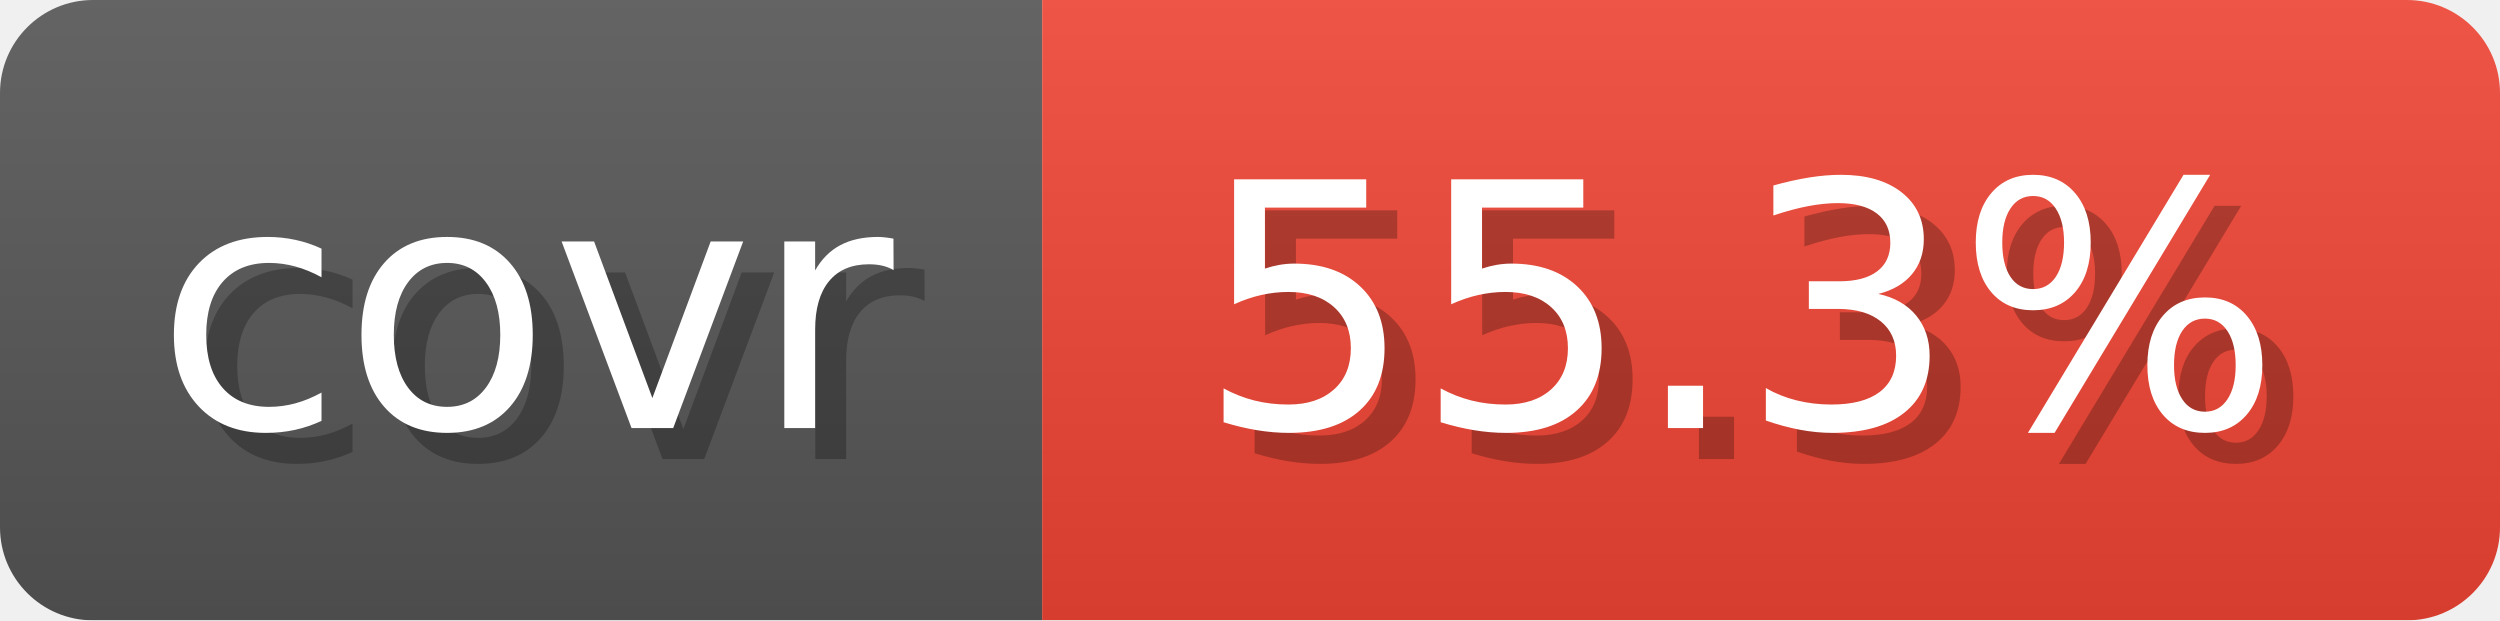
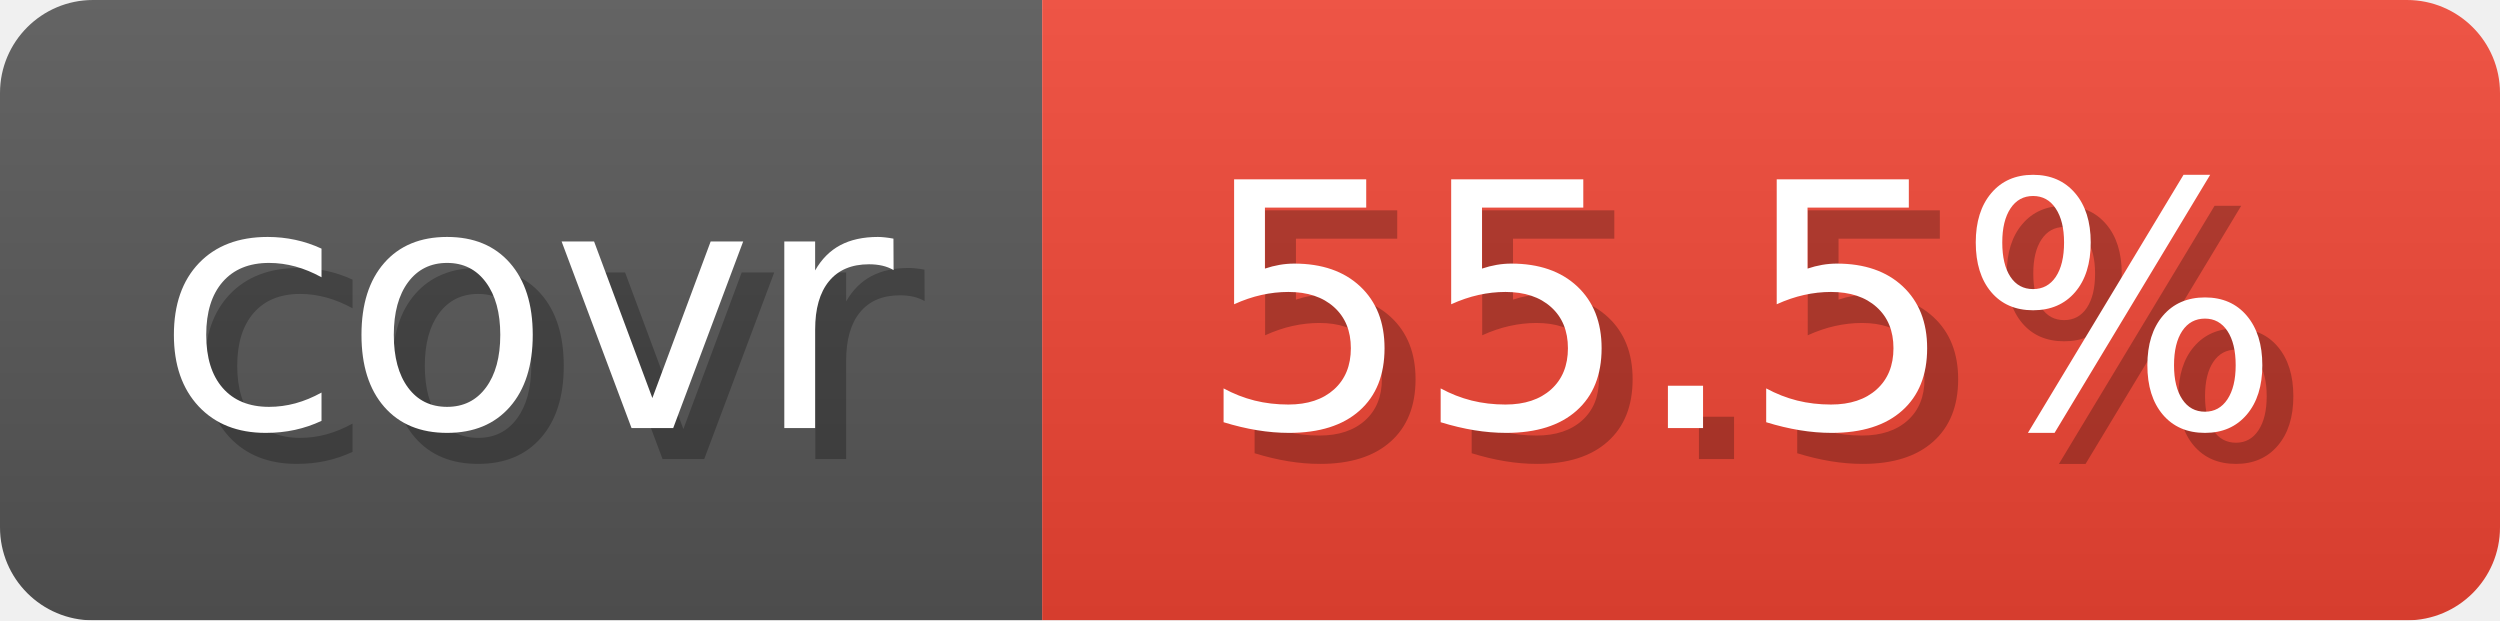
- <svg xmlns="http://www.w3.org/2000/svg" width="80.6" height="20" viewBox="0 0 806 200" role="img" aria-label="covr: 55.3%">
+ <svg xmlns="http://www.w3.org/2000/svg" width="80.6" height="20" viewBox="0 0 806 200" role="img" aria-label="covr: 55.5%">
  <linearGradient id="gradient" x2="0" y2="100%">
    <stop offset="0" stop-opacity=".1" stop-color="#EEE" />
    <stop offset="1" stop-opacity=".1" />
  </linearGradient>
  <mask id="round">
    <rect width="806" height="200" rx="30" fill="#FFF" />
  </mask>
  <g mask="url(#round)">
    <rect width="336" height="200" fill="#555" />
    <rect x="336" width="470" height="200" fill="#E43" />
    <rect width="806" height="200" fill="url(#gradient)" />
  </g>
  <g aria-hidden="true" text-anchor="start" font-family="Verdana,DejaVu Sans,sans-serif" font-size="110">
    <text x="60" y="148" textLength="236" fill="#000" opacity="0.25">covr</text>
    <text x="50" y="138" textLength="236" fill="#fff">covr</text>
-     <text x="396" y="148" textLength="370" fill="#000" opacity="0.25">55.3%</text>
-     <text x="386" y="138" textLength="370" fill="#fff">55.3%</text>
+     <text x="396" y="148" textLength="370" fill="#000" opacity="0.25">55.5%</text>
+     <text x="386" y="138" textLength="370" fill="#fff">55.5%</text>
  </g>
</svg>
